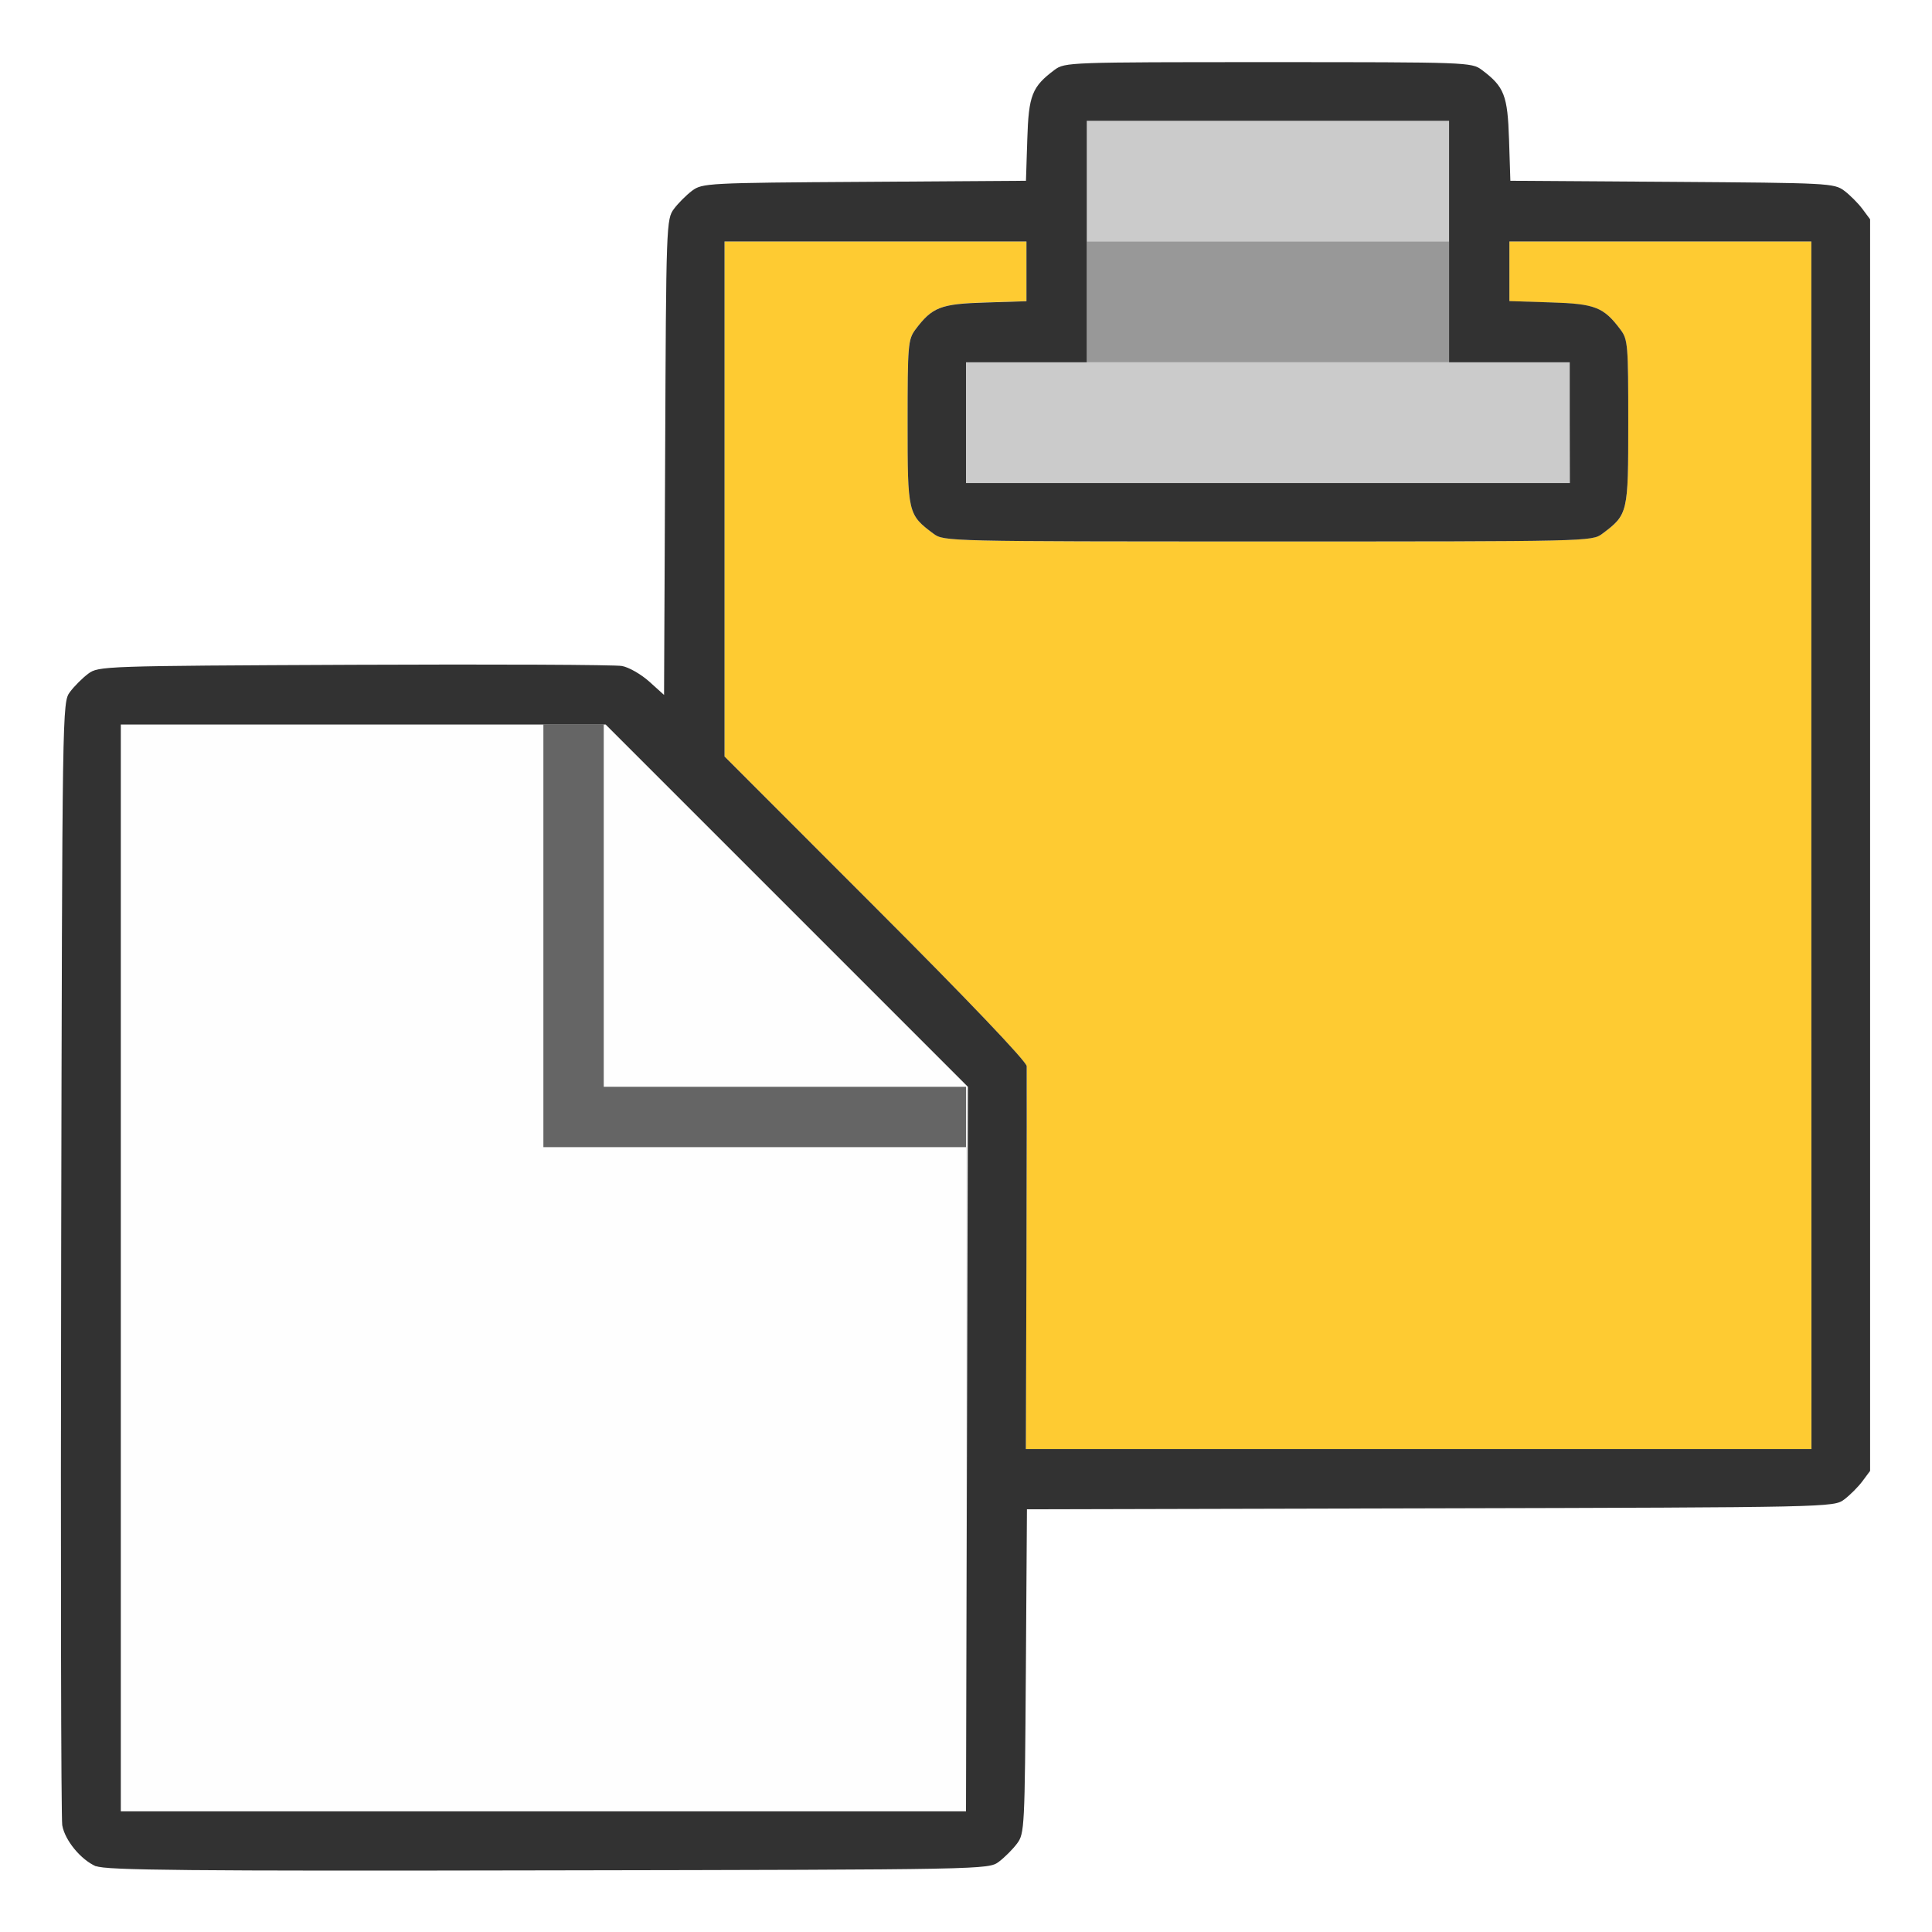
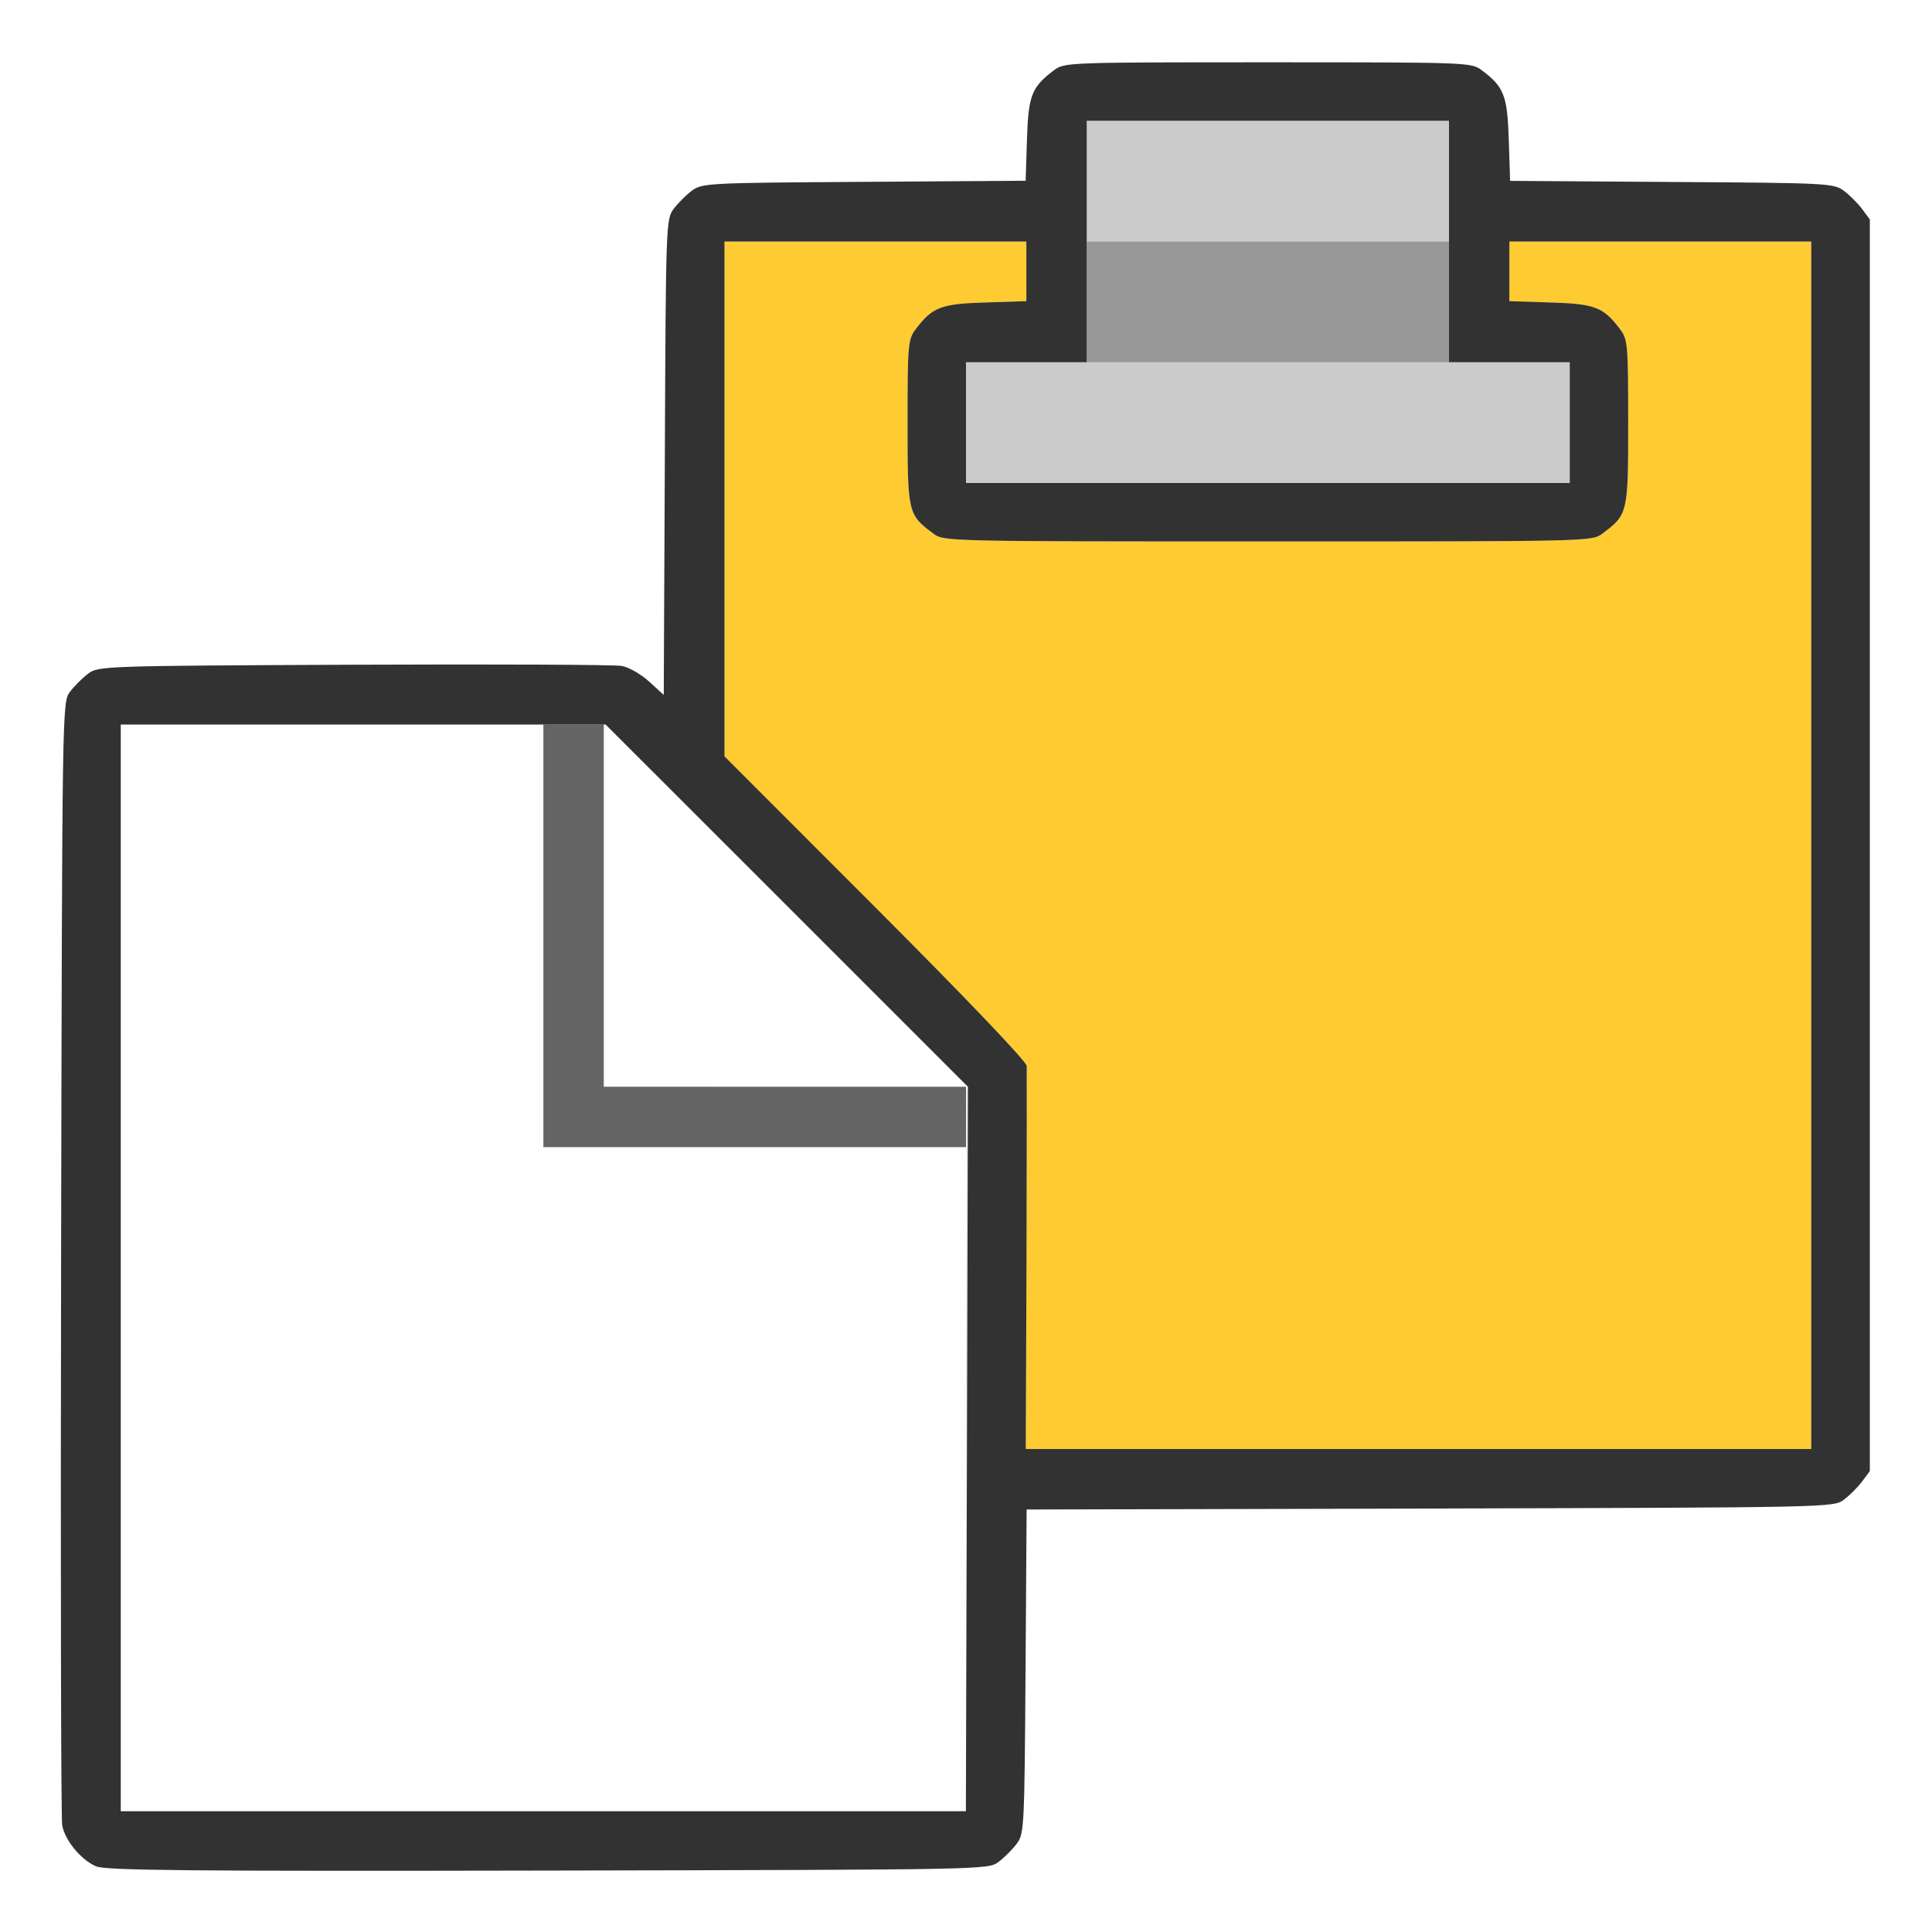
- <svg xmlns="http://www.w3.org/2000/svg" version="1.1" id="svg2" width="16.01" height="16.01" viewBox="0 0 16.01 16.01">
+ <svg xmlns="http://www.w3.org/2000/svg" version="1.1" id="svg2" width="16" height="16" viewBox="0 0 16 16">
  <defs id="defs6" />
  <g id="COPYDOWN">
-     <path style="fill:#ffffff;stroke-width:0.031" d="M 0,8.005 V 0 h 8.005 8.005 v 8.005 8.005 H 8.005 0 Z m 8.275,7.425 c 0.047,-0.035 0.115,-0.103 0.151,-0.151 0.062,-0.084 0.065,-0.129 0.073,-1.428 l 0.009,-1.342 3.343,-0.008 c 3.321,-0.008 3.343,-0.009 3.429,-0.073 0.047,-0.035 0.115,-0.103 0.151,-0.151 l 0.064,-0.086 V 7.005 1.818 L 15.43,1.732 C 15.395,1.684 15.327,1.617 15.279,1.581 15.196,1.519 15.15,1.516 13.853,1.508 l -1.34,-0.009 -0.011,-0.341 c -0.011,-0.368 -0.039,-0.438 -0.226,-0.578 -0.085,-0.063 -0.118,-0.064 -1.77,-0.064 -1.652,0 -1.686,0.001 -1.77,0.064 C 8.549,0.72 8.522,0.79 8.511,1.158 L 8.5,1.499 7.16,1.508 C 5.863,1.516 5.818,1.519 5.734,1.581 5.687,1.617 5.619,1.684 5.584,1.732 5.52,1.817 5.519,1.854 5.511,3.789 L 5.502,5.76 5.38,5.649 C 5.312,5.588 5.211,5.53 5.154,5.52 c -0.057,-0.01 -1.056,-0.015 -2.22,-0.01 -2.081,0.009 -2.118,0.01 -2.203,0.074 -0.047,0.035 -0.115,0.103 -0.151,0.151 -0.064,0.086 -0.064,0.096 -0.073,4.689 -0.005,2.531 -8.5243e-4,4.648 0.009,4.703 0.022,0.125 0.154,0.285 0.28,0.34 0.078,0.034 0.758,0.041 3.744,0.035 3.631,-0.007 3.649,-0.007 3.735,-0.071 z" id="path831" />
-     <path style="fill:#fefefe;stroke-width:0.031" d="M 1.001,10.507 V 6.004 H 2.752 4.503 V 7.755 9.506 H 6.254 8.005 v 2.752 2.752 H 4.503 1.001 Z M 6.512,9.014 5.003,9.005 V 7.497 5.989 l 1.517,1.516 c 0.834,0.834 1.517,1.52 1.517,1.524 0,0.004 -0.004,0.005 -0.008,4.284e-4 -0.004,-0.004 -0.687,-0.011 -1.517,-0.016 z" id="path829" />
-     <path style="fill:#cbcbcb;stroke-width:0.031" d="M 8.005,3.502 V 3.002 h 2.502 2.502 V 3.502 4.003 H 10.507 8.005 Z M 9.006,1.501 V 1.001 h 1.501 1.501 V 1.501 2.001 H 10.507 9.006 Z" id="path827" />
-     <path style="fill:#fecb32;stroke-width:0.031" d="m 8.506,10.452 c 0.003,-0.856 0.004,-1.583 0.002,-1.617 C 8.507,8.797 8.015,8.282 7.255,7.521 L 6.004,6.269 V 4.135 2.001 h 1.251 1.251 v 0.247 0.247 l -0.342,0.011 c -0.369,0.011 -0.439,0.039 -0.579,0.226 -0.061,0.081 -0.064,0.128 -0.064,0.77 0,0.752 0.002,0.761 0.215,0.921 0.086,0.064 0.108,0.064 2.771,0.064 2.663,0 2.685,-5.285e-4 2.771,-0.064 0.213,-0.159 0.215,-0.168 0.215,-0.921 0,-0.641 -0.004,-0.689 -0.064,-0.77 C 13.289,2.545 13.219,2.518 12.85,2.507 L 12.508,2.496 V 2.249 2.001 h 1.251 1.251 V 7.005 12.008 H 11.755 8.501 Z" id="path825" />
-     <path style="fill:#989898;stroke-width:0.031" d="M 9.006,2.502 V 2.001 h 1.501 1.501 V 2.502 3.002 H 10.507 9.006 Z" id="path823" />
-     <path style="fill:#656565;stroke-width:0.031" d="M 4.503,7.755 V 6.004 H 4.753 5.003 V 7.505 9.006 H 6.504 8.005 V 9.256 9.506 H 6.254 4.503 Z" id="path821" />
-     <path style="fill:#323232;stroke-width:0.031" d="M 0.796,15.466 C 0.67,15.411 0.538,15.251 0.516,15.126 c -0.01,-0.055 -0.014,-2.172 -0.009,-4.703 0.009,-4.593 0.009,-4.602 0.073,-4.689 0.035,-0.047 0.103,-0.115 0.151,-0.151 0.085,-0.063 0.121,-0.065 2.203,-0.074 1.164,-0.005 2.163,-7.129e-4 2.22,0.01 0.057,0.01 0.159,0.069 0.226,0.129 l 0.123,0.111 0.009,-1.971 c 0.008,-1.935 0.01,-1.972 0.073,-2.057 0.035,-0.047 0.103,-0.115 0.151,-0.151 0.084,-0.062 0.129,-0.065 1.426,-0.073 l 1.34,-0.009 0.011,-0.341 c 0.011,-0.368 0.039,-0.438 0.226,-0.578 0.085,-0.063 0.118,-0.064 1.77,-0.064 1.652,0 1.686,0.001 1.77,0.064 0.187,0.14 0.214,0.21 0.226,0.578 l 0.011,0.341 1.34,0.009 c 1.297,0.009 1.342,0.011 1.426,0.073 0.047,0.035 0.115,0.103 0.151,0.151 l 0.064,0.086 v 5.186 5.186 l -0.064,0.086 c -0.035,0.047 -0.103,0.115 -0.151,0.151 -0.086,0.064 -0.108,0.065 -3.429,0.073 l -3.343,0.008 -0.009,1.342 c -0.009,1.299 -0.011,1.345 -0.073,1.428 -0.035,0.047 -0.103,0.115 -0.151,0.151 -0.086,0.064 -0.104,0.065 -3.735,0.071 -2.985,0.006 -3.666,-7.85e-4 -3.744,-0.035 z M 8.013,12.008 8.021,9.006 6.52,7.505 5.019,6.004 H 3.01 1.001 v 4.503 4.503 h 3.502 3.502 z M 15.01,7.005 V 2.001 h -1.251 -1.251 v 0.247 0.247 l 0.342,0.011 c 0.369,0.011 0.439,0.039 0.579,0.226 0.061,0.081 0.064,0.128 0.064,0.77 0,0.752 -0.002,0.761 -0.215,0.921 -0.086,0.064 -0.108,0.064 -2.771,0.064 -2.663,0 -2.685,-5.285e-4 -2.771,-0.064 C 7.523,4.264 7.521,4.254 7.521,3.502 c 0,-0.641 0.004,-0.689 0.064,-0.77 C 7.725,2.545 7.794,2.518 8.164,2.507 L 8.506,2.496 V 2.249 2.001 H 7.255 6.004 v 2.134 2.134 l 1.251,1.252 c 0.761,0.761 1.252,1.276 1.253,1.314 0.001,0.034 3.627e-4,0.762 -0.002,1.617 l -0.005,1.556 h 3.255 3.255 z M 13.008,3.502 V 3.002 H 12.508 12.008 V 2.001 1.001 H 10.507 9.006 V 2.001 3.002 H 8.506 8.005 V 3.502 4.003 h 2.502 2.502 z" id="path819" />
+     <path style="fill:#ffffff;stroke-width:0.031" d="M 0,8 V 0 h 8 8 v 8 8 H 8 0 Z m 8.269,7.42 c 0.047,-0.035 0.115,-0.103 0.151,-0.151 0.062,-0.084 0.065,-0.129 0.073,-1.427 l 0.009,-1.341 3.341,-0.008 c 3.319,-0.008 3.341,-0.009 3.427,-0.073 0.047,-0.035 0.115,-0.103 0.151,-0.151 l 0.064,-0.086 V 7 1.817 L 15.42,1.731 C 15.385,1.683 15.317,1.615 15.269,1.58 15.186,1.518 15.141,1.515 13.844,1.507 l -1.339,-0.009 -0.011,-0.341 C 12.484,0.789 12.456,0.72 12.269,0.58 12.185,0.517 12.151,0.516 10.5,0.516 c -1.651,0 -1.685,0.001 -1.769,0.064 -0.187,0.14 -0.214,0.209 -0.226,0.577 l -0.011,0.341 -1.339,0.009 c -1.296,0.008 -1.341,0.011 -1.425,0.073 -0.047,0.035 -0.115,0.103 -0.151,0.151 -0.063,0.085 -0.065,0.122 -0.073,2.056 L 5.499,5.756 5.376,5.645 C 5.309,5.585 5.207,5.526 5.15,5.516 c -0.057,-0.01 -1.055,-0.015 -2.218,-0.01 -2.08,0.009 -2.116,0.01 -2.201,0.074 -0.047,0.035 -0.115,0.103 -0.151,0.151 -0.064,0.086 -0.064,0.096 -0.073,4.686 -0.005,2.53 -8.5188e-4,4.645 0.009,4.7 0.022,0.125 0.154,0.285 0.28,0.34 0.078,0.034 0.758,0.04 3.741,0.035 3.629,-0.007 3.647,-0.007 3.732,-0.071 z" id="path831" />
+     <path style="fill:#fefefe;stroke-width:0.031" d="M 1,10.5 V 6 H 2.75 4.5 V 7.75 9.5 H 6.25 8 V 12.25 15 H 4.5 1 Z M 6.508,9.008 5,8.999 V 7.492 5.985 L 6.516,7.5 c 0.834,0.833 1.516,1.519 1.516,1.523 0,0.004 -0.004,0.005 -0.008,4.281e-4 -0.004,-0.004 -0.686,-0.011 -1.516,-0.016 z" id="path829" />
+     <path style="fill:#cbcbcb;stroke-width:0.031" d="M 8,3.5 V 3 H 10.5 13 V 3.5 4 H 10.5 8 Z m 1,-2 V 1 H 10.5 12 V 1.5 2 H 10.5 9 Z" id="path827" />
+     <path style="fill:#fecb32;stroke-width:0.031" d="m 8.5,10.445 c 0.003,-0.855 0.004,-1.582 0.002,-1.616 C 8.501,8.792 8.01,8.277 7.25,7.516 L 6,6.265 V 4.132 2 H 7.25 8.5 V 2.247 2.494 L 8.158,2.505 C 7.789,2.516 7.72,2.544 7.58,2.731 7.52,2.812 7.516,2.859 7.516,3.5 c 0,0.752 0.002,0.761 0.215,0.92 0.086,0.064 0.108,0.064 2.769,0.064 2.661,0 2.684,-5.281e-4 2.769,-0.064 0.213,-0.159 0.215,-0.168 0.215,-0.92 0,-0.641 -0.004,-0.688 -0.064,-0.769 C 13.28,2.544 13.211,2.516 12.842,2.505 L 12.5,2.494 V 2.247 2 H 13.75 15 v 5 5 H 11.748 8.495 Z" id="path825" />
+     <path style="fill:#989898;stroke-width:0.031" d="M 9,2.5 V 2 H 10.5 12 V 2.5 3 H 10.5 9 Z" id="path823" />
+     <path style="fill:#656565;stroke-width:0.031" d="M 4.5,7.75 V 6 H 4.75 5 V 7.5 9 H 6.5 8 V 9.25 9.5 H 6.25 4.5 Z" id="path821" />
+     <path style="fill:#323232;stroke-width:0.031" d="m 0.795,15.456 c -0.126,-0.055 -0.257,-0.215 -0.28,-0.34 -0.01,-0.055 -0.014,-2.17 -0.009,-4.7 0.009,-4.59 0.009,-4.599 0.073,-4.686 0.035,-0.047 0.103,-0.115 0.151,-0.151 0.085,-0.063 0.121,-0.065 2.201,-0.074 1.163,-0.005 2.161,-7.125e-4 2.218,0.01 0.057,0.01 0.159,0.068 0.226,0.129 l 0.122,0.111 0.009,-1.969 c 0.008,-1.934 0.01,-1.971 0.073,-2.056 0.035,-0.047 0.103,-0.115 0.151,-0.151 0.084,-0.062 0.129,-0.065 1.425,-0.073 l 1.339,-0.009 0.011,-0.341 C 8.516,0.789 8.544,0.72 8.731,0.58 8.815,0.517 8.849,0.516 10.5,0.516 c 1.651,0 1.685,0.001 1.769,0.064 0.187,0.14 0.214,0.209 0.226,0.577 l 0.011,0.341 1.339,0.009 c 1.296,0.008 1.341,0.011 1.425,0.073 0.047,0.035 0.115,0.103 0.151,0.151 l 0.064,0.086 V 7 12.183 l -0.064,0.086 c -0.035,0.047 -0.103,0.115 -0.151,0.151 -0.086,0.064 -0.108,0.064 -3.427,0.073 l -3.341,0.008 -0.009,1.341 c -0.009,1.299 -0.011,1.344 -0.073,1.427 -0.035,0.047 -0.103,0.115 -0.151,0.151 -0.086,0.064 -0.104,0.064 -3.732,0.071 -2.984,0.006 -3.663,-7.85e-4 -3.741,-0.035 z M 8.008,12 8.016,9 6.516,7.5 5.015,6 H 3.008 1 V 10.5 15 H 4.5 7.999 Z M 15,7 V 2 H 13.75 12.5 v 0.247 0.247 l 0.342,0.011 c 0.369,0.011 0.439,0.039 0.578,0.226 0.06,0.081 0.064,0.128 0.064,0.769 0,0.752 -0.002,0.761 -0.215,0.92 -0.086,0.064 -0.108,0.064 -2.769,0.064 -2.661,0 -2.684,-5.281e-4 -2.769,-0.064 C 7.518,4.261 7.516,4.252 7.516,3.5 c 0,-0.641 0.004,-0.688 0.064,-0.769 C 7.72,2.544 7.789,2.516 8.158,2.505 L 8.5,2.494 V 2.247 2 H 7.25 6 v 2.132 2.132 l 1.25,1.251 c 0.76,0.761 1.251,1.276 1.253,1.313 0.001,0.034 3.625e-4,0.761 -0.002,1.616 L 8.495,12 H 11.748 15 Z M 13,3.5 V 3 H 12.5 12 V 2 1 H 10.5 9 V 2 3 H 8.5 8 V 3.5 4 h 2.5 2.5 z" id="path819" />
  </g>
</svg>
